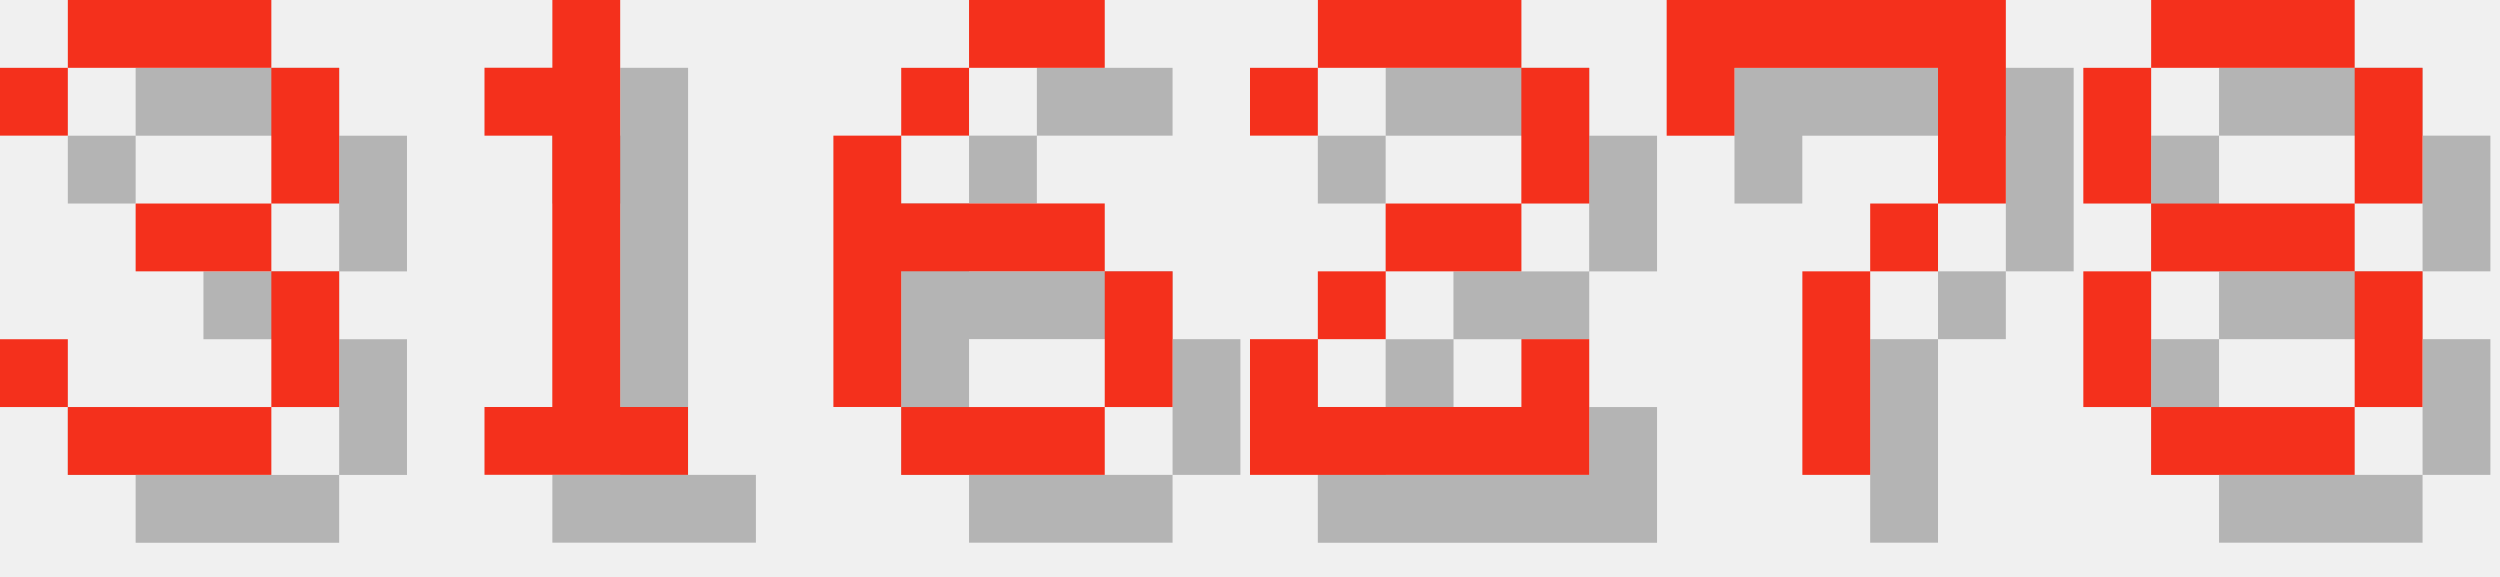
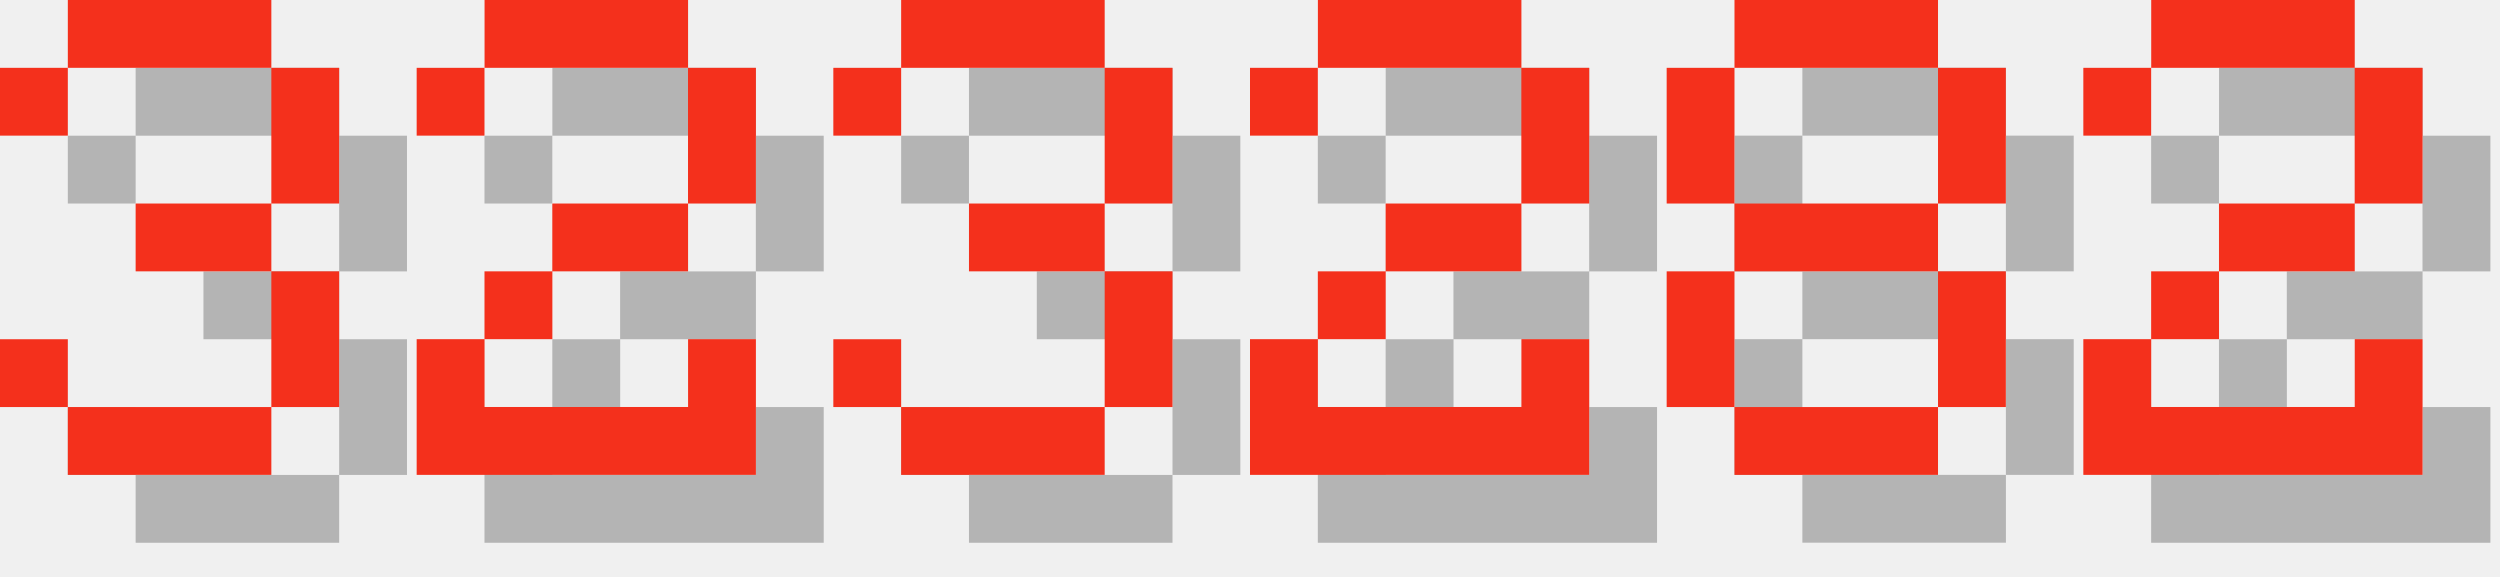
<svg xmlns="http://www.w3.org/2000/svg" version="1.1" width="156.0" height="36">
  <style>
        .text-foreground {
            fill: #F4301C;
        }
        .text-shadow {
            fill: #000000;
            fill-opacity: 0.25;
        }
    </style>
  <g class="digit" id="digit_3" transform="translate(0.0, 0), scale(4)">
    <path id="digit_3_shadow" class="text-shadow" d="m1.058 2.117v1.058h1.058v-1.058h3.175v2.117h-2.117v1.058h2.117v2.117h-3.175v-1.058h-1.058v1.058h1.058v1.058h3.175v-1.058h1.058v-2.117h-1.058v-1.058h1.058v-2.117h-1.058v-1.058h-3.175v1.058h-1.058z" fill-opacity=".5" style="paint-order:stroke fill markers" />
    <path id="digit_3_fg" class="text-foreground" d="m0 1.058v1.058h1.058v-1.058h3.175v2.117h-2.117v1.058h2.117v2.117h-3.175v-1.058h-1.058v1.058h1.058v1.058h3.175v-1.058h1.058v-2.117h-1.058v-1.058h1.058v-2.117h-1.058v-1.058h-3.175v1.058h-1.058z" fill="#fff" style="paint-order:stroke fill markers" />
  </g>
-   <g class="digit" id="digit_1" transform="translate(26.0, 0), scale(4)">
-     <path id="digit_1_shadow" class="text-shadow" d="m2.117 2.117v1.058h1.058v4.233h-1.058v1.058h3.175v-1.058h-1.058v-6.35h-1.058v1.058h-1.058z" fill-opacity=".5" style="paint-order:stroke fill markers" />
-     <path id="digit_1_fg" class="text-foreground" d="m1.058 1.058v1.058h1.058v4.233h-1.058v1.058h3.175v-1.058h-1.058v-6.35h-1.058v1.058h-1.058z" fill="#fff" style="paint-order:stroke fill markers" />
+   <g class="digit" id="digit_2" transform="translate(26.0, 0), scale(4)">
+     <path id="digit_2_shadow" class="text-shadow" d="m1.058 2.117v1.058h1.058v-1.058h3.175v2.117h-2.117v1.058h-1.058v1.058h-1.058v2.117h5.292v-2.117h-1.058v1.058h-3.175v-1.058h1.058v-1.058h2.117v-1.058h1.058v-2.117h-1.058v-1.058h-3.175v1.058h-1.058z" fill-opacity=".5" style="paint-order:stroke fill markers" />
+     <path id="digit_2_fg" class="text-foreground" d="m0 1.058v1.058h1.058v-1.058h3.175v2.117h-2.117v1.058h-1.058v1.058h-1.058v2.117h5.292v-2.117h-1.058v1.058h-3.175v-1.058h1.058v-1.058h2.117v-1.058h1.058v-2.117h-1.058v-1.058h-3.175v1.058h-1.058z" fill="#fff" style="paint-order:stroke fill markers" />
  </g>
-   <g class="digit" id="digit_6" transform="translate(52.0, 0), scale(4)">
-     <path id="digit_6_shadow" class="text-shadow" d="m3.175 1.058v1.058h2.117v-1.058h-2.117zm0 1.058h-1.058v1.058h1.058v-1.058zm-1.058 1.058h-1.058v4.233h1.058v-2.117h3.175v-1.058h-3.175v-1.058zm3.175 2.117v2.117h1.058v-2.117h-1.058zm0 2.117h-3.175v1.058h3.175v-1.058z" fill-opacity=".5" style="paint-order:stroke fill markers" />
-     <path id="digit_6_fg" class="text-foreground" d="m2.117 0v1.058h2.117v-1.058h-2.117zm0 1.058h-1.058v1.058h1.058v-1.058zm-1.058 1.058h-1.058v4.233h1.058v-2.117h3.175v-1.058h-3.175v-1.058zm3.175 2.117v2.117h1.058v-2.117h-1.058zm0 2.117h-3.175v1.058h3.175v-1.058z" fill="#fff" style="paint-order:stroke fill markers" />
+   <g class="digit" id="digit_3" transform="translate(52.0, 0), scale(4)">
+     <path id="digit_3_shadow" class="text-shadow" d="m1.058 2.117v1.058h1.058v-1.058h3.175v2.117h-2.117v1.058h2.117v2.117h-3.175v-1.058h-1.058v1.058h1.058v1.058h3.175v-1.058h1.058v-2.117h-1.058v-1.058h1.058v-2.117h-1.058v-1.058h-3.175v1.058h-1.058z" fill-opacity=".5" style="paint-order:stroke fill markers" />
+     <path id="digit_3_fg" class="text-foreground" d="m0 1.058v1.058h1.058v-1.058h3.175v2.117h-2.117v1.058h2.117v2.117h-3.175v-1.058h-1.058v1.058h1.058v1.058h3.175v-1.058h1.058v-2.117h-1.058v-1.058h1.058v-2.117h-1.058v-1.058h-3.175v1.058h-1.058z" fill="#fff" style="paint-order:stroke fill markers" />
  </g>
  <g class="digit" id="digit_2" transform="translate(78.0, 0), scale(4)">
    <path id="digit_2_shadow" class="text-shadow" d="m1.058 2.117v1.058h1.058v-1.058h3.175v2.117h-2.117v1.058h-1.058v1.058h-1.058v2.117h5.292v-2.117h-1.058v1.058h-3.175v-1.058h1.058v-1.058h2.117v-1.058h1.058v-2.117h-1.058v-1.058h-3.175v1.058h-1.058z" fill-opacity=".5" style="paint-order:stroke fill markers" />
    <path id="digit_2_fg" class="text-foreground" d="m0 1.058v1.058h1.058v-1.058h3.175v2.117h-2.117v1.058h-1.058v1.058h-1.058v2.117h5.292v-2.117h-1.058v1.058h-3.175v-1.058h1.058v-1.058h2.117v-1.058h1.058v-2.117h-1.058v-1.058h-3.175v1.058h-1.058z" fill="#fff" style="paint-order:stroke fill markers" />
  </g>
-   <g class="digit" id="digit_7" transform="translate(104.0, 0), scale(4)">
-     <path id="digit_7_shadow" class="text-shadow" d="m1.058 1.058 2e-6 2.117h1.058v-1.058h3.175v1.058l2e-7 1.058h-1.058v1.058h-1.058l4e-7 3.175 1.058 1e-7v-3.175h1.058v-1.058h1.058l5e-7 -1.058v-2.117z" fill-opacity=".5" style="paint-order:stroke fill markers" />
-     <path id="digit_7_fg" class="text-foreground" d="m0 0 2e-6 2.117h1.058v-1.058h3.175v1.058l2e-7 1.058h-1.058v1.058h-1.058l4e-7 3.175 1.058 1e-7v-3.175h1.058v-1.058h1.058l5e-7 -1.058v-2.117z" fill="#fff" style="paint-order:stroke fill markers" />
-   </g>
-   <g class="digit" id="digit_8" transform="translate(130.0, 0), scale(4)">
+   <g class="digit" id="digit_8" transform="translate(104.0, 0), scale(4)">
    <path id="digit_8_shadow" class="text-shadow" d="m2.117 1.058v1.058h3.175v-1.058h-3.175zm3.175 1.058v2.117h1.058v-2.117h-1.058zm0 2.117h-3.175v1.058h3.175v-1.058zm0 1.058v2.117h1.058v-2.117h-1.058zm0 2.117h-3.175v1.058h3.175v-1.058zm-3.175 0v-2.117h-1.058v2.117h1.058zm0-3.175v-2.117h-1.058v2.117h1.058z" fill-opacity=".5" style="paint-order:stroke fill markers" />
    <path id="digit_8_fg" class="text-foreground" d="m1.058 0v1.058h3.175v-1.058h-3.175zm3.175 1.058v2.117h1.058v-2.117h-1.058zm0 2.117h-3.175v1.058h3.175v-1.058zm0 1.058v2.117h1.058v-2.117h-1.058zm0 2.117h-3.175v1.058h3.175v-1.058zm-3.175 0v-2.117h-1.058v2.117h1.058zm0-3.175v-2.117h-1.058v2.117h1.058z" fill="#fff" style="paint-order:stroke fill markers" />
  </g>
+   <g class="digit" id="digit_2" transform="translate(130.0, 0), scale(4)">
+     <path id="digit_2_shadow" class="text-shadow" d="m1.058 2.117v1.058h1.058v-1.058h3.175v2.117h-2.117v1.058h-1.058v1.058h-1.058v2.117h5.292v-2.117h-1.058v1.058h-3.175v-1.058h1.058v-1.058h2.117v-1.058h1.058v-2.117h-1.058v-1.058h-3.175v1.058h-1.058z" fill-opacity=".5" style="paint-order:stroke fill markers" />
+     <path id="digit_2_fg" class="text-foreground" d="m0 1.058v1.058h1.058v-1.058h3.175v2.117h-2.117v1.058h-1.058v1.058h-1.058v2.117h5.292v-2.117h-1.058v1.058h-3.175v-1.058h1.058v-1.058h2.117v-1.058h1.058v-2.117h-1.058v-1.058h-3.175v1.058h-1.058z" fill="#fff" style="paint-order:stroke fill markers" />
+   </g>
</svg>
